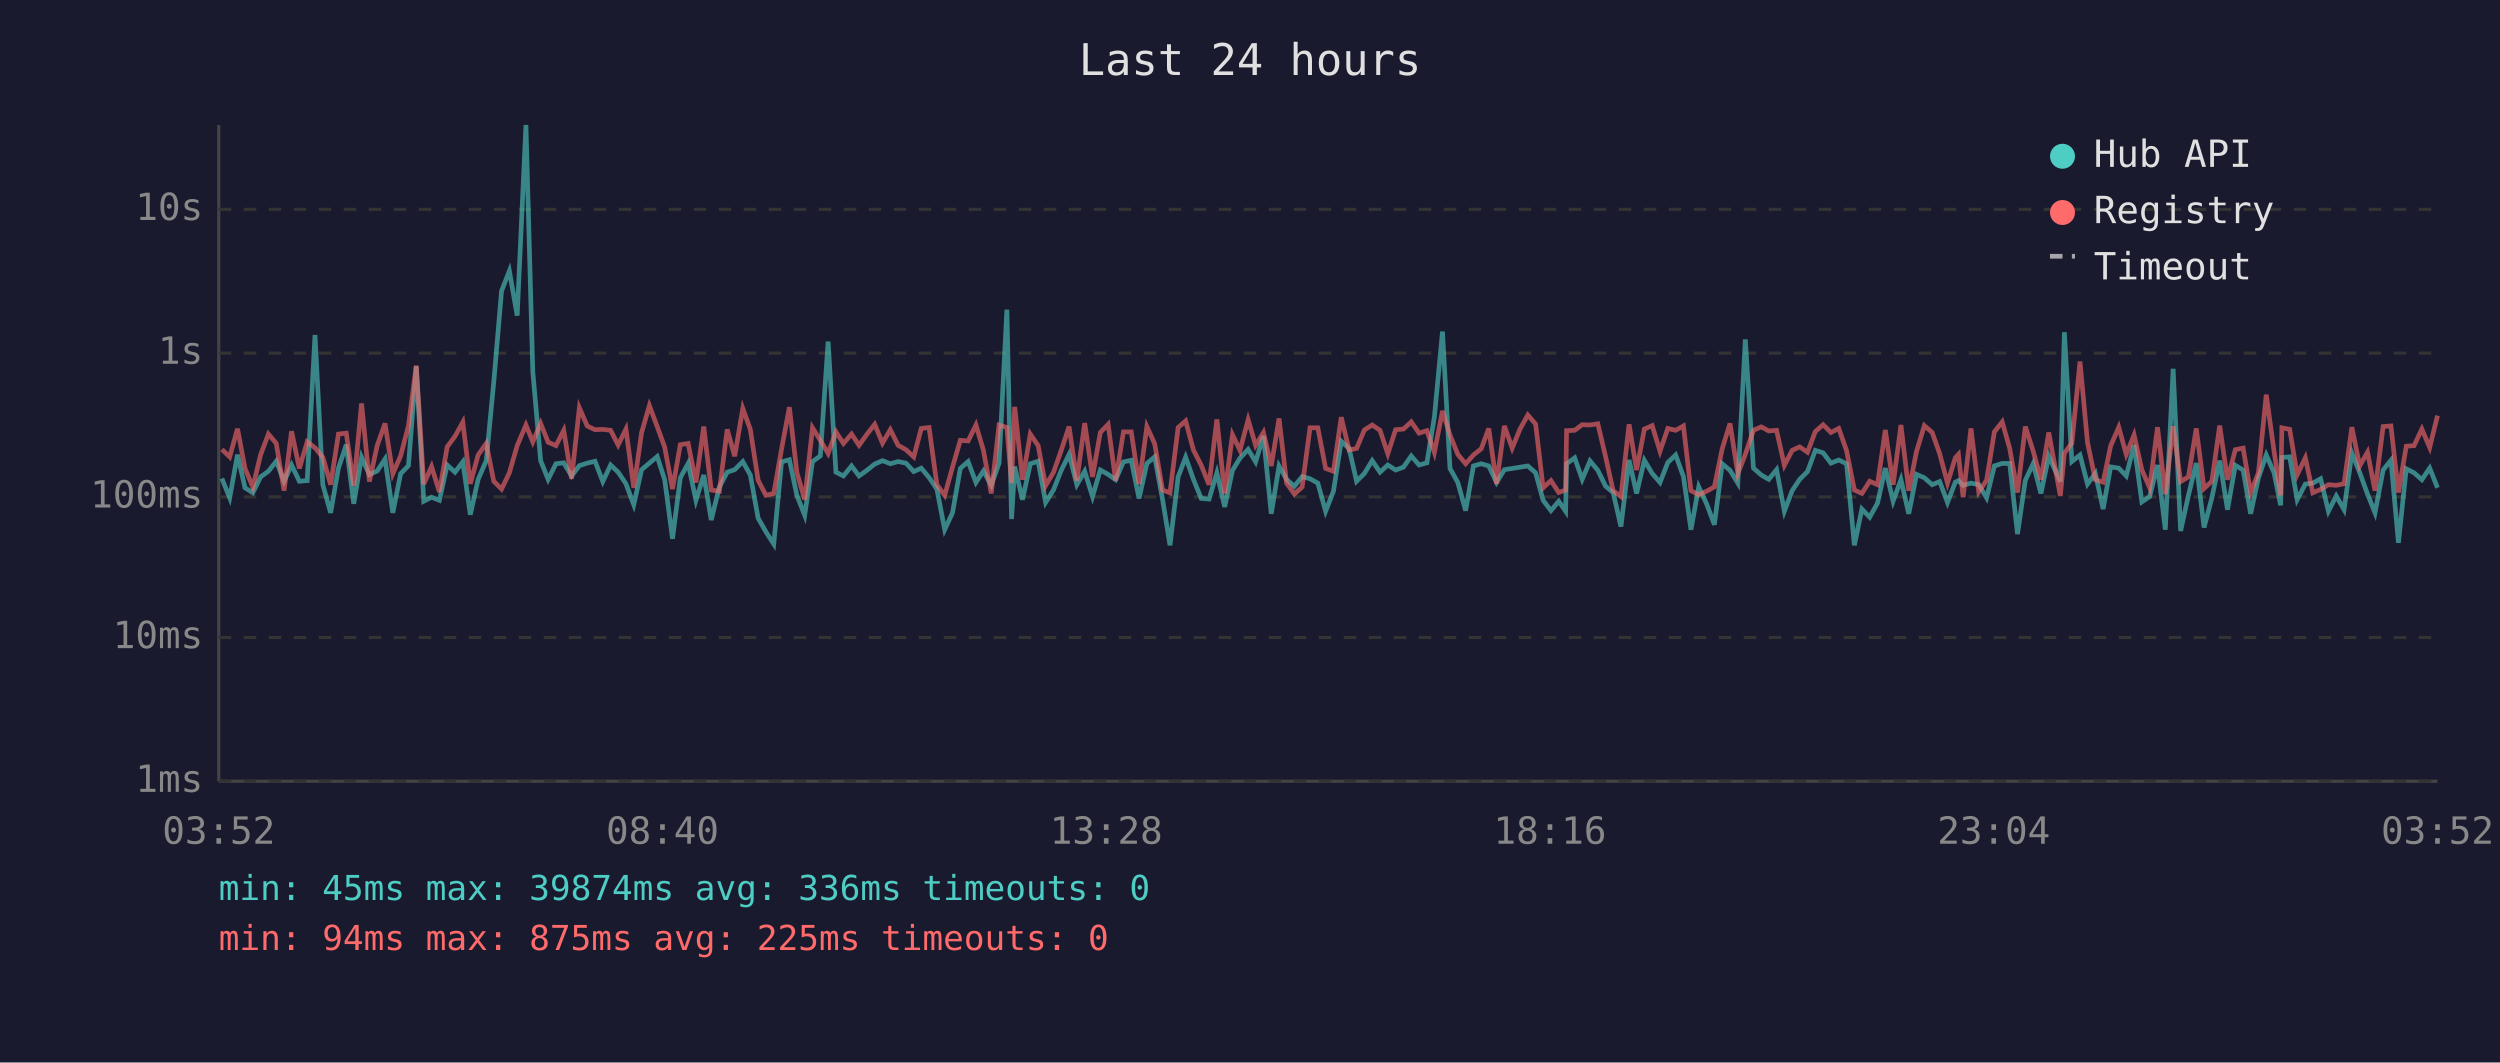
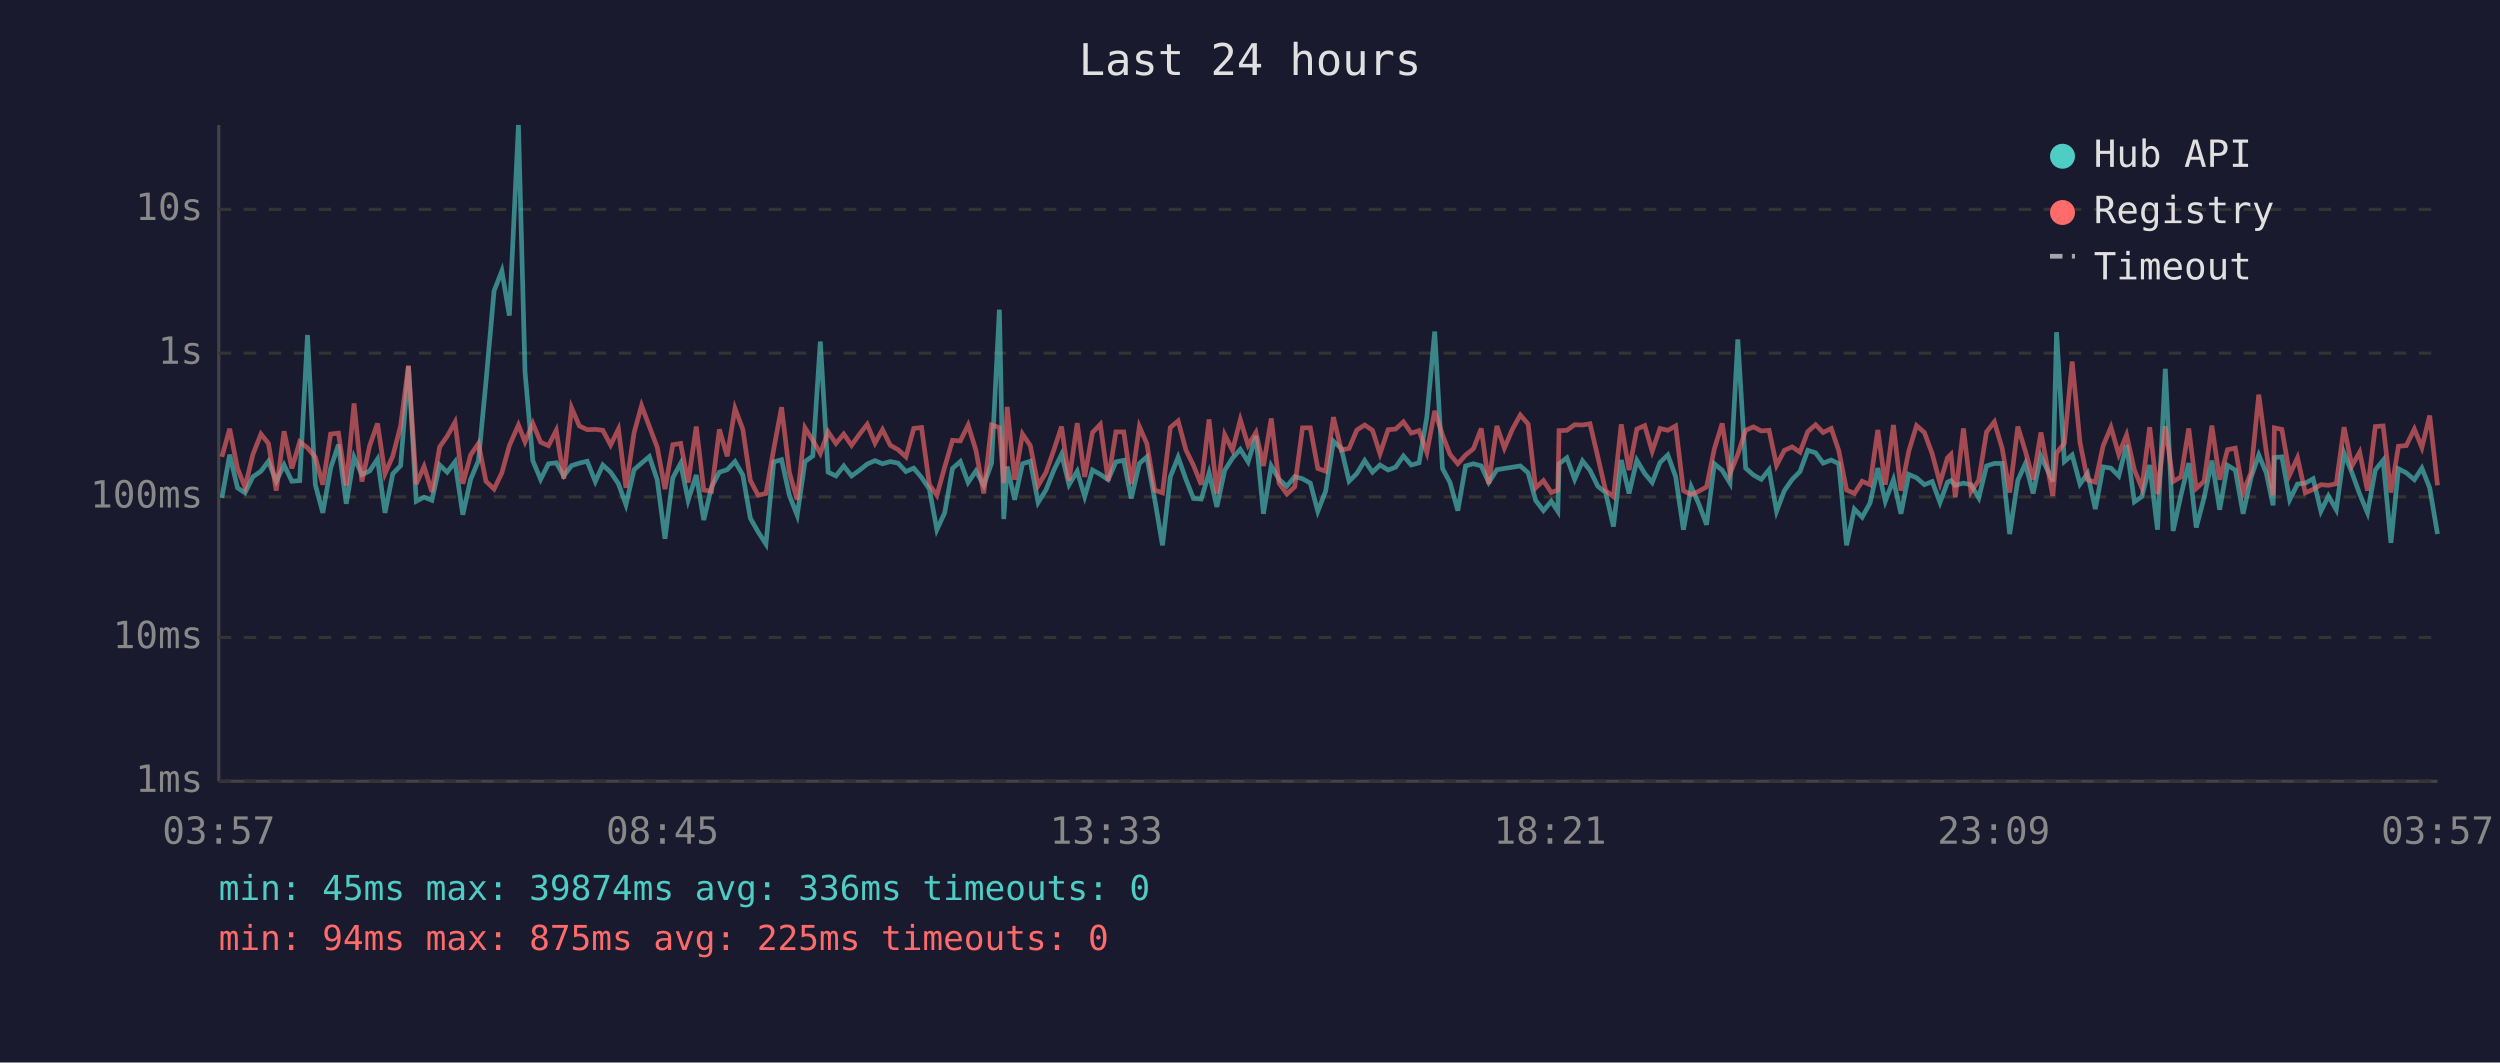
<svg xmlns="http://www.w3.org/2000/svg" viewBox="0 0 800 340" font-family="monospace" font-size="12">
  <rect width="800" height="340" fill="#1a1a2e" />
  <text x="400" y="24" fill="#e0e0e0" font-size="14" text-anchor="middle">Last 24 hours</text>
  <line x1="70" y1="40" x2="70" y2="250" stroke="#444" stroke-width="1" />
  <line x1="70" y1="250" x2="780" y2="250" stroke="#444" stroke-width="1" />
  <line x1="70" y1="250" x2="780" y2="250" stroke="#333" stroke-width="1" stroke-dasharray="4" />
  <text x="65" y="250" fill="#888" text-anchor="end" dominant-baseline="middle">1ms</text>
  <line x1="70" y1="204" x2="780" y2="204" stroke="#333" stroke-width="1" stroke-dasharray="4" />
  <text x="65" y="204" fill="#888" text-anchor="end" dominant-baseline="middle">10ms</text>
  <line x1="70" y1="159" x2="780" y2="159" stroke="#333" stroke-width="1" stroke-dasharray="4" />
  <text x="65" y="159" fill="#888" text-anchor="end" dominant-baseline="middle">100ms</text>
  <line x1="70" y1="113" x2="780" y2="113" stroke="#333" stroke-width="1" stroke-dasharray="4" />
  <text x="65" y="113" fill="#888" text-anchor="end" dominant-baseline="middle">1s</text>
  <line x1="70" y1="67" x2="780" y2="67" stroke="#333" stroke-width="1" stroke-dasharray="4" />
  <text x="65" y="67" fill="#888" text-anchor="end" dominant-baseline="middle">10s</text>
-   <text x="70" y="270" fill="#888" text-anchor="middle">03:52</text>
-   <text x="212" y="270" fill="#888" text-anchor="middle">08:40</text>
-   <text x="354" y="270" fill="#888" text-anchor="middle">13:28</text>
-   <text x="496" y="270" fill="#888" text-anchor="middle">18:16</text>
-   <text x="638" y="270" fill="#888" text-anchor="middle">23:04</text>
-   <text x="780" y="270" fill="#888" text-anchor="middle">03:52</text>
-   <polyline points="71.0,153.1 73.5,159.3 76.0,145.5 78.4,156.1 80.9,157.7 83.4,152.6 85.9,150.8 88.4,147.6 90.9,154.0 93.3,148.8 95.8,154.0 98.3,153.8 100.8,107.2 103.3,155.1 105.8,164.1 108.3,149.8 110.8,142.3 113.2,161.2 115.7,146.3 118.2,151.9 120.7,150.7 123.2,146.9 125.7,164.1 128.2,151.6 130.7,149.0 133.2,117.2 135.6,160.4 138.1,159.1 140.6,160.1 143.1,148.8 145.6,151.1 148.1,147.8 150.5,164.7 153.0,153.4 155.6,147.4 158.0,122.3 160.5,93.1 163.0,86.7 165.5,101.0 168.3,40.0 170.5,119.0 173.0,147.4 175.4,153.4 177.9,148.4 180.4,148.1 182.9,152.3 185.4,149.0 187.9,148.2 190.4,147.6 192.9,154.1 195.4,148.8 197.8,151.1 200.3,154.8 202.8,161.5 205.3,150.3 207.8,148.2 210.3,146.1 212.7,153.5 215.2,172.4 217.7,152.9 220.2,148.3 222.7,160.1 225.2,152.0 227.6,166.4 230.2,155.8 232.7,151.1 235.1,150.3 237.7,147.7 240.1,152.0 242.6,165.8 245.1,170.2 247.6,174.1 250.1,147.8 252.6,147.1 255.0,158.5 257.5,164.9 260.0,147.7 262.5,145.9 265.0,109.3 267.5,151.1 269.9,152.3 272.5,149.1 274.9,152.3 277.4,150.5 279.9,148.5 282.4,147.4 284.9,148.4 287.4,147.7 289.9,148.2 292.4,150.9 294.8,149.8 297.3,152.8 299.8,156.5 302.3,169.5 304.8,164.1 307.3,149.9 309.8,147.7 312.3,154.4 314.7,150.7 317.2,155.3 319.7,148.2 322.2,99.1 323.7,166.1 324.7,149.3 327.2,159.9 329.7,148.4 332.2,147.6 334.6,160.8 337.1,156.8 339.6,150.5 342.1,145.4 344.6,155.1 347.1,150.8 349.6,158.9 352.1,150.4 354.6,151.8 357.0,153.5 359.5,147.8 362.0,147.3 364.5,159.5 367.0,148.3 369.5,146.2 372.0,159.7 374.4,174.5 377.0,152.6 379.4,146.3 381.9,153.4 384.4,159.5 386.9,159.7 389.4,151.3 391.9,162.2 394.4,150.5 396.8,146.6 399.4,143.8 401.8,147.8 404.3,139.5 406.8,164.4 409.3,149.1 411.7,153.4 414.2,155.6 416.7,152.5 419.2,153.2 421.7,154.6 424.2,163.6 426.7,157.2 429.2,141.2 431.7,143.5 434.1,154.0 436.6,151.5 439.1,147.4 441.6,151.1 444.1,148.8 446.6,150.4 449.1,149.5 451.6,145.9 454.1,148.8 456.6,148.1 459.0,133.4 461.6,106.1 464.0,149.9 466.5,154.4 469.0,163.4 471.5,149.1 474.0,148.4 476.4,149.1 478.9,154.4 481.4,150.3 483.9,149.9 486.4,149.5 488.9,149.1 491.4,151.3 493.8,160.1 496.3,163.4 498.8,160.4 501.0,163.6 501.3,148.4 503.9,146.5 506.3,153.4 508.8,147.5 511.3,150.5 513.8,155.6 516.2,157.6 518.7,168.5 521.3,147.2 523.7,157.9 526.2,147.3 528.7,151.5 531.2,154.4 533.7,148.0 536.2,145.6 538.7,152.5 541.1,169.5 543.6,155.8 546.1,161.2 548.6,167.9 551.1,148.4 553.6,150.5 556.1,154.6 558.5,108.6 561.1,149.8 563.6,152.0 566.0,153.4 568.5,150.3 571.0,163.6 573.5,157.0 575.9,153.4 578.4,150.9 580.9,144.1 583.4,144.9 585.9,148.2 588.4,147.2 590.9,148.4 593.4,174.5 595.8,162.9 598.3,165.5 600.8,161.0 603.3,149.8 605.8,160.4 608.3,153.5 610.8,164.4 613.3,151.8 615.8,152.9 618.3,155.1 620.7,154.1 623.2,160.8 625.7,154.3 626.7,153.8 628.2,155.3 630.7,154.6 633.2,155.1 635.7,159.3 638.2,149.1 640.7,148.3 643.1,148.3 645.6,170.9 648.1,153.7 650.6,148.4 653.1,157.9 655.6,146.0 659.3,154.1 660.6,106.3 663.0,147.7 665.6,145.6 668.0,154.9 670.5,151.5 673.0,162.9 675.4,149.4 678.0,149.8 680.4,152.3 682.9,142.4 685.4,160.6 687.9,158.9 690.4,148.8 692.9,169.5 695.4,118.0 697.8,169.9 700.3,158.5 702.8,148.2 705.3,168.8 707.8,159.3 710.3,147.4 712.8,163.1 715.3,148.9 717.8,150.4 720.2,164.4 722.7,152.9 725.2,145.6 727.7,151.3 729.8,161.7 730.2,146.4 732.7,146.2 735.1,159.9 737.7,154.9 740.1,154.6 742.6,153.2 745.1,163.6 747.6,158.7 750.1,163.1 752.6,145.0 755.1,151.2 757.6,158.1 760.0,164.1 762.6,150.4 765.1,147.3 767.5,173.7 770.0,150.0 772.5,151.3 775.0,153.5 777.5,149.8 780.0,156.1" fill="none" stroke="#4ecdc4" stroke-width="1.5" opacity="0.6" />
-   <polyline points="71.0,143.8 73.5,146.2 76.0,137.2 78.4,149.9 80.9,155.9 83.4,145.5 85.9,138.9 88.4,141.9 90.9,157.0 93.3,138.0 95.8,149.9 98.3,141.4 100.8,143.3 103.3,146.3 105.8,155.1 108.3,138.9 110.8,138.6 113.2,155.4 115.7,129.1 118.2,154.1 120.7,142.6 123.2,135.5 125.7,151.6 128.2,145.9 130.7,136.3 133.2,117.0 135.6,154.9 138.1,149.3 140.6,157.4 143.1,143.0 145.6,139.6 148.1,135.1 150.5,154.8 153.0,145.6 155.6,141.9 158.0,154.0 160.5,156.5 163.0,151.3 165.5,142.6 168.3,136.0 170.5,141.4 173.0,135.5 175.4,141.5 177.9,142.6 180.4,137.7 182.9,153.2 185.4,130.5 187.9,136.3 190.4,137.5 192.9,137.4 195.4,137.7 197.8,142.4 200.3,137.3 202.8,156.1 205.3,138.5 207.8,129.8 210.3,136.5 212.7,143.1 215.2,156.5 217.7,142.3 220.2,141.9 222.7,154.4 225.2,136.5 227.6,156.8 230.2,157.2 232.7,137.4 235.1,146.0 237.7,130.7 240.1,137.4 242.6,153.7 245.1,158.5 247.6,157.9 250.1,143.7 252.6,130.3 255.0,151.2 257.5,159.9 260.0,136.9 262.5,140.9 265.0,145.1 267.5,138.2 269.9,141.9 272.5,138.9 274.9,142.5 277.4,139.0 279.9,135.8 282.4,141.8 284.9,137.5 287.4,142.5 289.9,143.9 292.4,146.2 294.8,137.1 297.3,136.8 299.8,155.1 302.3,158.5 304.8,149.5 307.3,140.9 309.8,141.1 312.3,136.0 314.7,144.1 317.2,157.9 319.7,136.0 322.2,136.8 323.7,154.6 324.7,130.2 327.2,153.5 329.7,138.9 332.2,142.6 334.6,155.4 337.1,151.2 339.6,144.1 342.1,136.5 344.6,153.8 347.1,135.4 349.6,152.6 352.1,138.4 354.6,135.8 357.0,153.8 359.5,138.2 362.0,138.2 364.5,154.9 367.0,136.5 369.5,142.0 372.0,156.8 374.4,157.7 377.0,136.8 379.4,134.7 381.9,144.0 384.4,148.9 386.9,155.1 389.4,134.2 391.9,157.9 394.4,139.1 396.8,144.1 399.4,134.3 401.8,142.5 404.3,138.4 406.8,149.1 409.3,133.9 411.7,154.6 414.2,158.1 416.7,155.8 419.2,136.9 421.7,136.9 424.2,149.9 426.7,150.8 429.2,133.5 431.7,144.0 434.1,143.5 436.6,137.6 439.1,136.0 441.6,137.7 444.1,145.2 446.6,137.5 449.1,137.3 451.6,135.0 454.1,138.6 456.6,137.8 459.0,144.8 461.6,131.5 464.0,139.2 466.5,145.4 469.0,148.4 471.5,145.6 474.0,143.6 476.4,137.1 478.9,154.8 481.4,136.3 483.9,143.4 486.4,137.3 488.9,132.8 491.4,135.7 493.8,156.1 496.3,153.8 498.8,157.6 501.0,156.8 501.3,137.8 503.9,137.7 506.3,135.9 508.8,136.0 511.3,135.6 513.8,146.2 516.2,157.0 518.7,158.9 521.3,135.8 523.7,150.4 526.2,137.3 528.7,136.2 531.2,144.4 533.7,137.1 536.2,137.7 538.7,136.3 541.1,157.0 543.6,158.3 546.1,157.2 548.6,155.8 551.1,143.6 553.6,135.5 556.1,151.6 558.5,145.4 561.1,137.7 563.6,136.6 566.0,137.9 568.5,137.7 571.0,148.9 573.5,144.1 575.9,143.0 578.4,144.7 580.9,138.1 583.4,135.9 585.9,138.4 588.4,137.1 590.9,144.2 593.4,156.8 595.8,157.9 598.3,154.0 600.8,155.1 603.3,137.6 605.8,155.1 608.3,136.0 610.8,157.0 613.3,144.4 615.8,136.2 618.3,138.4 620.7,145.2 623.2,154.6 625.7,146.5 626.7,145.4 628.2,159.1 630.7,137.1 633.2,157.4 635.7,153.7 638.2,138.2 640.7,135.0 643.1,143.5 645.6,157.6 648.1,136.5 650.6,144.3 653.1,153.5 655.6,138.4 659.3,158.7 660.6,145.0 663.0,141.8 665.6,115.7 668.0,141.6 670.5,153.5 673.0,154.3 675.4,142.7 678.0,136.7 680.4,145.4 682.9,139.2 685.4,150.4 687.9,156.1 690.4,136.7 692.9,158.1 695.4,136.4 697.8,154.1 700.3,152.6 702.8,137.1 705.3,156.3 707.8,154.0 710.3,136.2 712.8,153.5 715.3,143.9 717.8,143.4 720.2,157.6 722.7,151.3 725.2,126.3 727.7,144.4 729.8,158.5 730.2,136.9 732.7,137.4 735.1,151.9 737.7,146.5 740.1,157.7 742.6,156.6 745.1,155.1 747.6,155.3 750.1,154.8 752.6,136.7 755.1,149.1 757.6,144.7 760.0,157.0 762.6,136.5 765.1,136.3 767.5,157.6 770.0,142.8 772.5,142.6 775.0,137.3 777.5,143.2 780.0,133.0" fill="none" stroke="#ff6b6b" stroke-width="1.5" opacity="0.6" />
+   <text x="70" y="270" fill="#888" text-anchor="middle">03:57</text>
+   <text x="212" y="270" fill="#888" text-anchor="middle">08:45</text>
+   <text x="354" y="270" fill="#888" text-anchor="middle">13:33</text>
+   <text x="496" y="270" fill="#888" text-anchor="middle">18:21</text>
+   <text x="638" y="270" fill="#888" text-anchor="middle">23:09</text>
+   <text x="780" y="270" fill="#888" text-anchor="middle">03:57</text>
+   <polyline points="71.0,159.3 73.5,145.5 76.0,156.1 78.4,157.7 80.9,152.6 83.5,150.8 85.9,147.6 88.4,154.0 90.9,148.8 93.4,154.0 95.9,153.8 98.4,107.2 100.9,155.1 103.3,164.1 105.8,149.8 108.3,142.3 110.8,161.2 113.3,146.3 115.8,151.9 118.3,150.7 120.8,146.9 123.2,164.1 125.7,151.6 128.2,149.0 130.7,117.2 133.2,160.4 135.7,159.1 138.2,160.1 140.7,148.8 143.1,151.1 145.6,147.8 148.1,164.7 150.6,153.4 153.1,147.4 155.5,122.3 158.1,93.1 160.6,86.7 163.0,101.0 165.9,40.0 168.0,119.0 170.5,147.4 173.0,153.4 175.5,148.4 178.0,148.1 180.4,152.3 182.9,149.0 185.4,148.2 187.9,147.6 190.5,154.1 192.9,148.8 195.4,151.1 197.9,154.8 200.3,161.5 202.9,150.3 205.3,148.2 207.8,146.1 210.3,153.5 212.8,172.4 215.3,152.9 217.8,148.3 220.2,160.1 222.8,152.0 225.2,166.4 227.7,155.8 230.2,151.1 232.7,150.3 235.2,147.7 237.7,152.0 240.1,165.8 242.6,170.2 245.1,174.1 247.6,147.8 250.1,147.1 252.6,158.5 255.1,164.9 257.6,147.7 260.1,145.9 262.5,109.3 265.0,151.1 267.5,152.3 270.0,149.1 272.5,152.3 275.0,150.5 277.5,148.5 280.0,147.4 282.4,148.4 284.9,147.7 287.4,148.2 289.9,150.9 292.4,149.8 294.9,152.8 297.4,156.5 299.8,169.5 302.3,164.1 304.8,149.9 307.3,147.7 309.8,154.4 312.3,150.7 314.8,155.3 317.3,148.2 319.8,99.1 321.2,166.1 322.3,149.3 324.7,159.9 327.2,148.4 329.7,147.6 332.2,160.8 334.7,156.8 337.2,150.5 339.7,145.4 342.1,155.1 344.7,150.8 347.1,158.9 349.6,150.4 352.1,151.8 354.6,153.5 357.1,147.8 359.6,147.3 362.0,159.5 364.6,148.3 367.0,146.2 369.5,159.7 372.0,174.5 374.5,152.6 377.0,146.3 379.5,153.4 381.9,159.5 384.4,159.7 386.9,151.3 389.4,162.2 391.9,150.5 394.4,146.6 396.9,143.8 399.4,147.8 401.9,139.5 404.3,164.4 406.8,149.1 409.3,153.4 411.8,155.6 414.3,152.5 416.8,153.2 419.3,154.6 421.7,163.6 424.2,157.2 426.7,141.2 429.2,143.5 431.7,154.0 434.2,151.5 436.7,147.4 439.2,151.1 441.6,148.8 444.2,150.4 446.6,149.5 449.1,145.9 451.6,148.8 454.1,148.1 456.6,133.4 459.1,106.1 461.6,149.9 464.0,154.4 466.5,163.4 469.0,149.1 471.5,148.4 474.0,149.1 476.4,154.4 479.0,150.3 481.4,149.9 484.0,149.5 486.5,149.1 489.0,151.3 491.4,160.1 493.9,163.4 496.4,160.4 498.5,163.6 498.9,148.4 501.4,146.5 503.9,153.4 506.4,147.5 508.8,150.5 511.3,155.6 513.8,157.6 516.3,168.5 518.8,147.2 521.3,157.9 523.8,147.3 526.3,151.5 528.7,154.4 531.2,148.0 533.7,145.6 536.2,152.5 538.7,169.5 541.2,155.8 543.6,161.2 546.1,167.9 548.6,148.4 551.1,150.5 553.6,154.6 556.1,108.6 558.6,149.8 561.1,152.0 563.6,153.4 566.1,150.3 568.5,163.6 571.0,157.0 573.5,153.4 576.0,150.9 578.5,144.1 581.0,144.9 583.4,148.2 586.0,147.2 588.4,148.4 590.9,174.5 593.4,162.9 595.9,165.5 598.4,161.0 600.9,149.8 603.3,160.4 605.9,153.5 608.3,164.4 610.8,151.8 613.3,152.9 615.8,155.1 618.3,154.1 620.8,160.8 623.2,154.3 624.3,153.8 625.7,155.3 628.3,154.6 630.7,155.1 633.2,159.3 635.7,149.1 638.2,148.3 640.7,148.3 643.1,170.9 645.7,153.7 648.1,148.4 650.6,157.9 653.1,146.0 656.9,154.1 658.1,106.3 660.6,147.7 663.1,145.6 665.6,154.9 668.0,151.5 670.5,162.9 673.0,149.4 675.5,149.8 678.0,152.3 680.5,142.4 683.0,160.6 685.4,158.9 687.9,148.8 690.4,169.5 692.9,118.0 695.4,169.9 697.9,158.5 700.4,148.2 702.8,168.8 705.3,159.3 707.8,147.4 710.3,163.1 712.8,148.9 715.3,150.4 717.8,164.4 720.3,152.9 722.8,145.6 725.2,151.3 727.4,161.7 727.8,146.4 730.2,146.2 732.7,159.9 735.2,154.9 737.7,154.6 740.2,153.2 742.7,163.6 745.1,158.7 747.6,163.1 750.1,145.0 752.6,151.2 755.1,158.1 757.6,164.1 760.1,150.4 762.6,147.3 765.1,173.7 767.5,150.0 770.0,151.3 772.6,153.5 775.0,149.8 777.5,156.1 780.0,170.9" fill="none" stroke="#4ecdc4" stroke-width="1.5" opacity="0.6" />
+   <polyline points="71.0,146.2 73.5,137.2 76.0,149.9 78.4,155.9 80.9,145.5 83.5,138.9 85.9,141.9 88.4,157.0 90.9,138.0 93.4,149.9 95.9,141.4 98.4,143.3 100.9,146.3 103.3,155.1 105.8,138.9 108.3,138.6 110.8,155.4 113.3,129.1 115.8,154.1 118.3,142.6 120.8,135.5 123.2,151.6 125.7,145.9 128.2,136.3 130.7,117.0 133.2,154.9 135.7,149.3 138.2,157.4 140.7,143.0 143.1,139.6 145.6,135.1 148.1,154.8 150.6,145.6 153.1,141.9 155.5,154.0 158.1,156.5 160.6,151.3 163.0,142.6 165.9,136.0 168.0,141.4 170.5,135.5 173.0,141.5 175.5,142.6 178.0,137.7 180.4,153.2 182.9,130.5 185.4,136.3 187.9,137.5 190.5,137.4 192.9,137.7 195.4,142.4 197.9,137.3 200.3,156.1 202.9,138.5 205.3,129.8 207.8,136.5 210.3,143.1 212.8,156.5 215.3,142.3 217.8,141.9 220.2,154.4 222.8,136.5 225.2,156.8 227.7,157.2 230.2,137.4 232.7,146.0 235.2,130.7 237.7,137.4 240.1,153.7 242.6,158.5 245.1,157.9 247.6,143.7 250.1,130.3 252.6,151.2 255.1,159.9 257.6,136.9 260.1,140.9 262.5,145.1 265.0,138.2 267.5,141.9 270.0,138.9 272.5,142.5 275.0,139.0 277.5,135.8 280.0,141.8 282.4,137.5 284.9,142.5 287.4,143.9 289.9,146.2 292.4,137.1 294.9,136.8 297.4,155.1 299.8,158.5 302.3,149.5 304.8,140.9 307.3,141.1 309.8,136.0 312.3,144.1 314.8,157.9 317.3,136.0 319.8,136.8 321.2,154.6 322.3,130.2 324.7,153.5 327.2,138.9 329.7,142.6 332.2,155.4 334.7,151.2 337.2,144.1 339.7,136.5 342.1,153.8 344.7,135.4 347.1,152.6 349.6,138.4 352.1,135.8 354.6,153.8 357.1,138.2 359.6,138.2 362.0,154.9 364.6,136.5 367.0,142.0 369.5,156.8 372.0,157.7 374.5,136.8 377.0,134.7 379.5,144.0 381.9,148.9 384.4,155.1 386.9,134.2 389.4,157.9 391.9,139.1 394.4,144.1 396.9,134.3 399.4,142.5 401.9,138.4 404.3,149.1 406.8,133.9 409.3,154.6 411.8,158.1 414.3,155.8 416.8,136.9 419.3,136.9 421.7,149.9 424.2,150.8 426.7,133.5 429.2,144.0 431.7,143.5 434.2,137.6 436.7,136.0 439.2,137.7 441.6,145.2 444.2,137.5 446.6,137.3 449.1,135.0 451.6,138.6 454.1,137.8 456.6,144.8 459.1,131.5 461.6,139.2 464.0,145.4 466.5,148.4 469.0,145.6 471.5,143.6 474.0,137.1 476.4,154.8 479.0,136.3 481.4,143.4 484.0,137.3 486.5,132.8 489.0,135.7 491.4,156.1 493.9,153.8 496.4,157.6 498.5,156.8 498.9,137.8 501.4,137.7 503.9,135.9 506.4,136.0 508.8,135.6 511.3,146.2 513.8,157.0 516.3,158.9 518.8,135.8 521.3,150.4 523.8,137.3 526.3,136.2 528.7,144.4 531.2,137.1 533.7,137.7 536.2,136.3 538.7,157.0 541.2,158.3 543.6,157.2 546.1,155.8 548.6,143.6 551.1,135.5 553.6,151.6 556.1,145.4 558.6,137.7 561.1,136.6 563.6,137.9 566.1,137.7 568.5,148.9 571.0,144.1 573.5,143.0 576.0,144.7 578.5,138.1 581.0,135.9 583.4,138.4 586.0,137.1 588.4,144.2 590.9,156.8 593.4,157.9 595.9,154.0 598.4,155.1 600.9,137.6 603.3,155.1 605.9,136.0 608.3,157.0 610.8,144.4 613.3,136.2 615.8,138.4 618.3,145.2 620.8,154.6 623.2,146.5 624.3,145.4 625.7,159.1 628.3,137.1 630.7,157.4 633.2,153.7 635.7,138.2 638.2,135.0 640.7,143.5 643.1,157.6 645.7,136.5 648.1,144.3 650.6,153.5 653.1,138.4 656.9,158.7 658.1,145.0 660.6,141.8 663.1,115.7 665.6,141.6 668.0,153.5 670.5,154.3 673.0,142.7 675.5,136.7 678.0,145.4 680.5,139.2 683.0,150.4 685.4,156.1 687.9,136.7 690.4,158.1 692.9,136.4 695.4,154.1 697.9,152.6 700.4,137.1 702.8,156.3 705.3,154.0 707.8,136.2 710.3,153.5 712.8,143.9 715.3,143.4 717.8,157.6 720.3,151.3 722.8,126.3 725.2,144.4 727.4,158.5 727.8,136.9 730.2,137.4 732.7,151.9 735.2,146.5 737.7,157.7 740.2,156.6 742.7,155.1 745.1,155.3 747.6,154.8 750.1,136.7 752.6,149.1 755.1,144.7 757.6,157.0 760.1,136.5 762.6,136.3 765.1,157.6 767.5,142.8 770.0,142.6 772.6,137.3 775.0,143.2 777.5,133.0 780.0,155.3" fill="none" stroke="#ff6b6b" stroke-width="1.5" opacity="0.6" />
  <circle cx="660" cy="50" r="4" fill="#4ecdc4" />
  <text x="670" y="50" fill="#e0e0e0" dominant-baseline="middle">Hub API</text>
  <circle cx="660" cy="68" r="4" fill="#ff6b6b" />
  <text x="670" y="68" fill="#e0e0e0" dominant-baseline="middle">Registry</text>
  <line x1="656" y1="82" x2="664" y2="82" stroke="#e0e0e0" stroke-width="1.5" stroke-dasharray="4,3" opacity="0.7" />
  <text x="670" y="86" fill="#e0e0e0" dominant-baseline="middle">Timeout</text>
  <text x="70" y="288" fill="#4ecdc4" font-size="11">min: 45ms  max: 39874ms  avg: 336ms  timeouts: 0</text>
  <text x="70" y="304" fill="#ff6b6b" font-size="11">min: 94ms  max: 875ms  avg: 225ms  timeouts: 0</text>
</svg>
